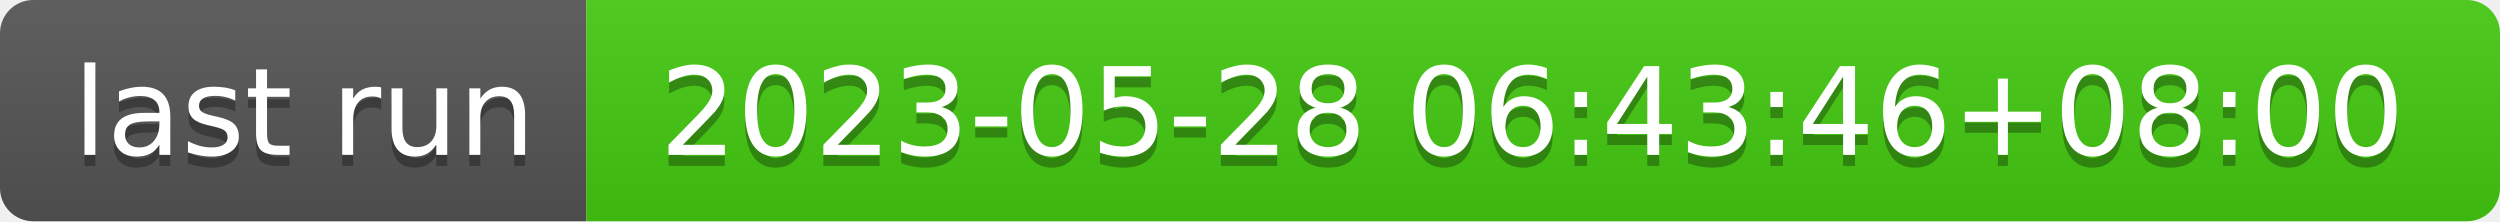
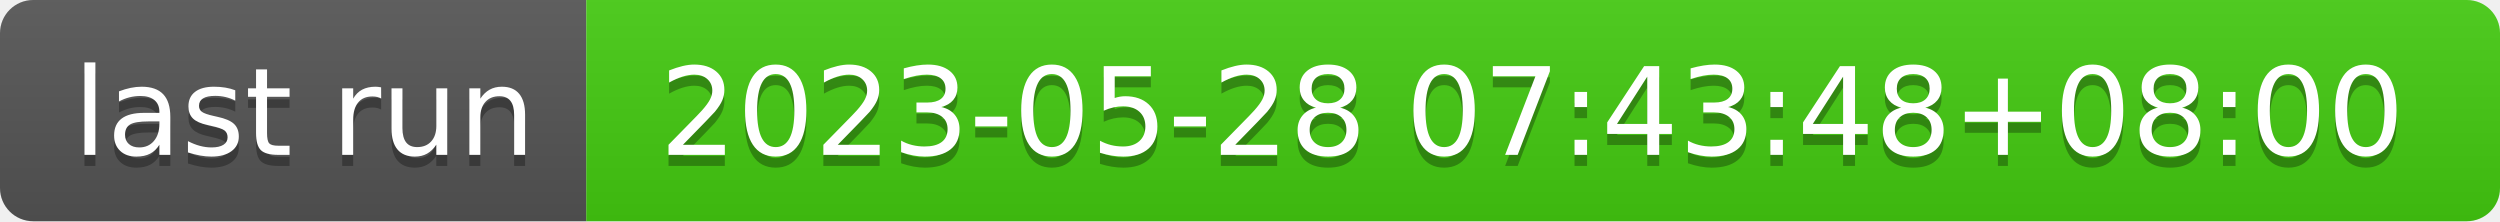
- <svg xmlns="http://www.w3.org/2000/svg" width="226" height="20" role="img" aria-label="last run: 2023-05-28 06:43:46+08:00">
+ <svg xmlns="http://www.w3.org/2000/svg" width="226" height="20" role="img" aria-label="last run: 2023-05-28 07:43:48+08:00">
  <linearGradient id="s" x2="0" y2="100%">
    <stop offset="0" stop-color="#bbb" stop-opacity=".1" />
    <stop offset="1" stop-opacity=".1" />
  </linearGradient>
  <clipPath id="r">
    <rect width="226" height="20" rx="3" fill="#fff" />
  </clipPath>
  <g clip-path="url(#r)">
    <rect width="53" height="20" fill="#555" />
    <rect x="53" width="173" height="20" fill="#4c1" />
    <rect width="226" height="20" fill="url(#s)" />
  </g>
  <g fill="#fff" text-anchor="middle" font-family="Verdana,Geneva,DejaVu Sans,sans-serif" text-rendering="geometricPrecision" font-size="110">
    <text aria-hidden="true" x="275" y="150" fill="#010101" fill-opacity=".3" transform="scale(.1)" textLength="430">last run</text>
    <text x="275" y="140" transform="scale(.1)" fill="#fff" textLength="430">last run</text>
-     <text aria-hidden="true" x="1385" y="150" fill="#010101" fill-opacity=".3" transform="scale(.1)" textLength="1630">2023-05-28 06:43:46+08:00</text>
-     <text x="1385" y="140" transform="scale(.1)" fill="#fff" textLength="1630">2023-05-28 06:43:46+08:00</text>
+     <text aria-hidden="true" x="1385" y="150" fill="#010101" fill-opacity=".3" transform="scale(.1)" textLength="1630">2023-05-28 07:43:48+08:00</text>
+     <text x="1385" y="140" transform="scale(.1)" fill="#fff" textLength="1630">2023-05-28 07:43:48+08:00</text>
  </g>
</svg>
